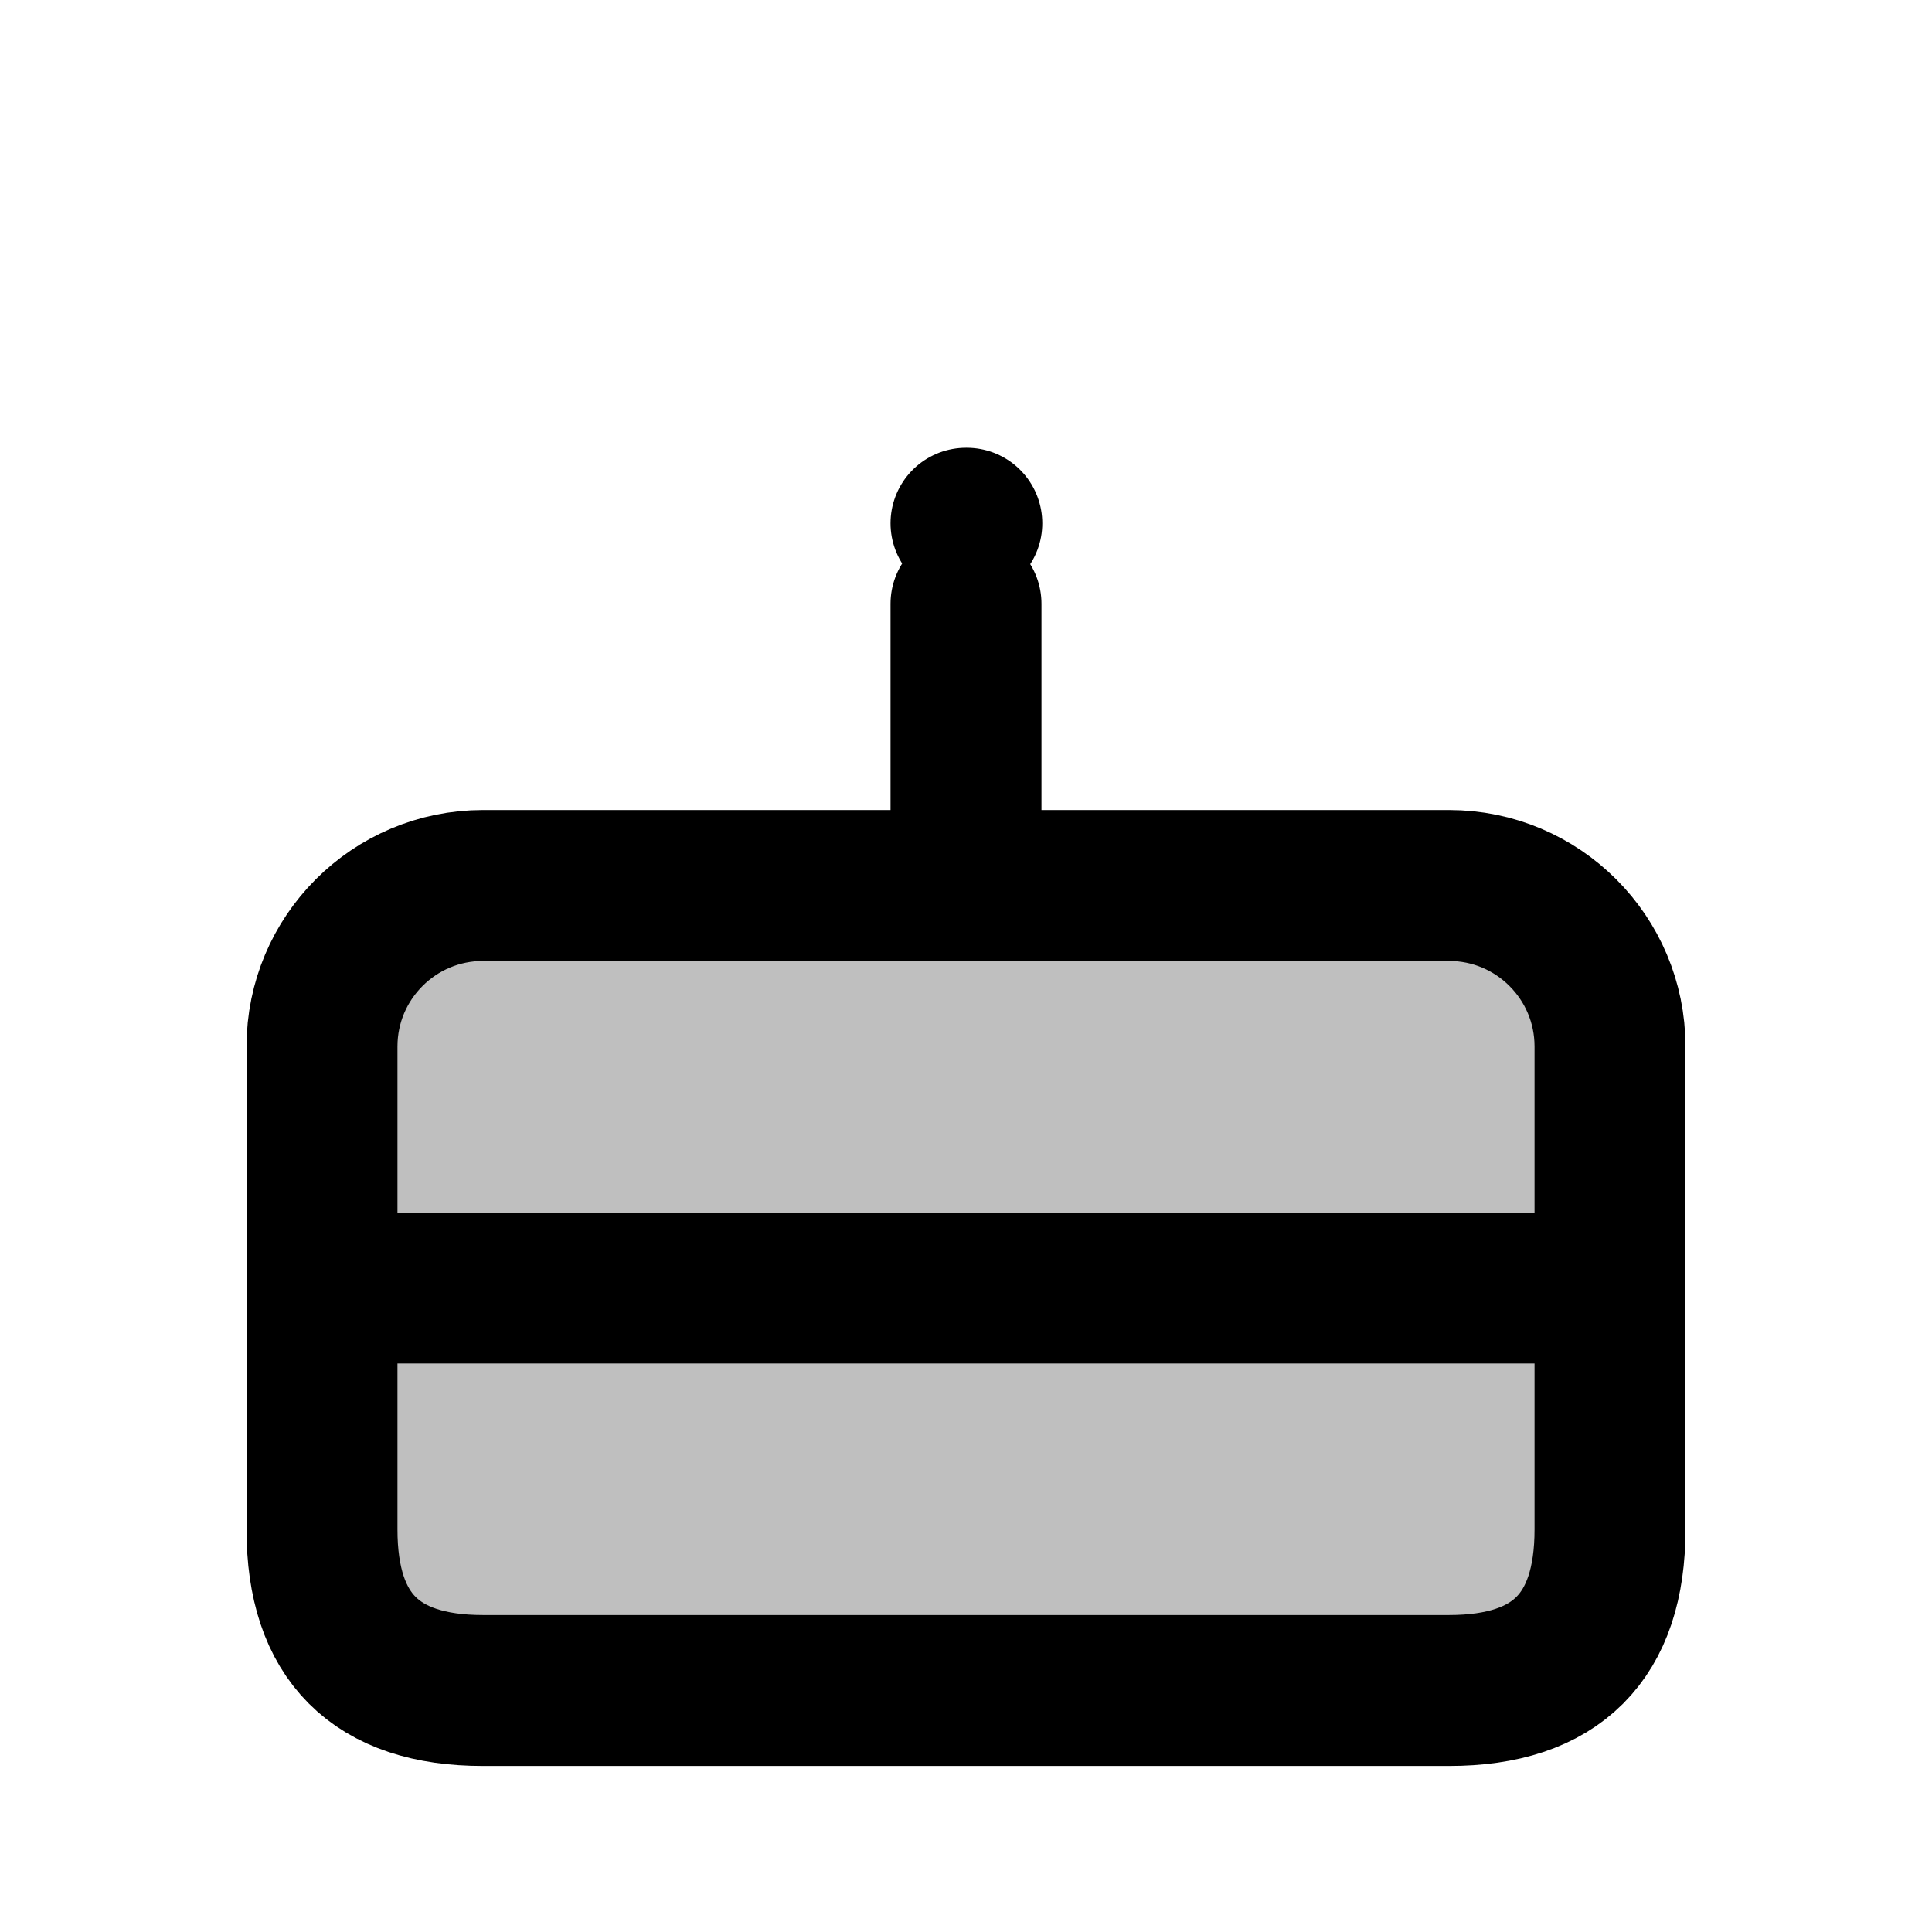
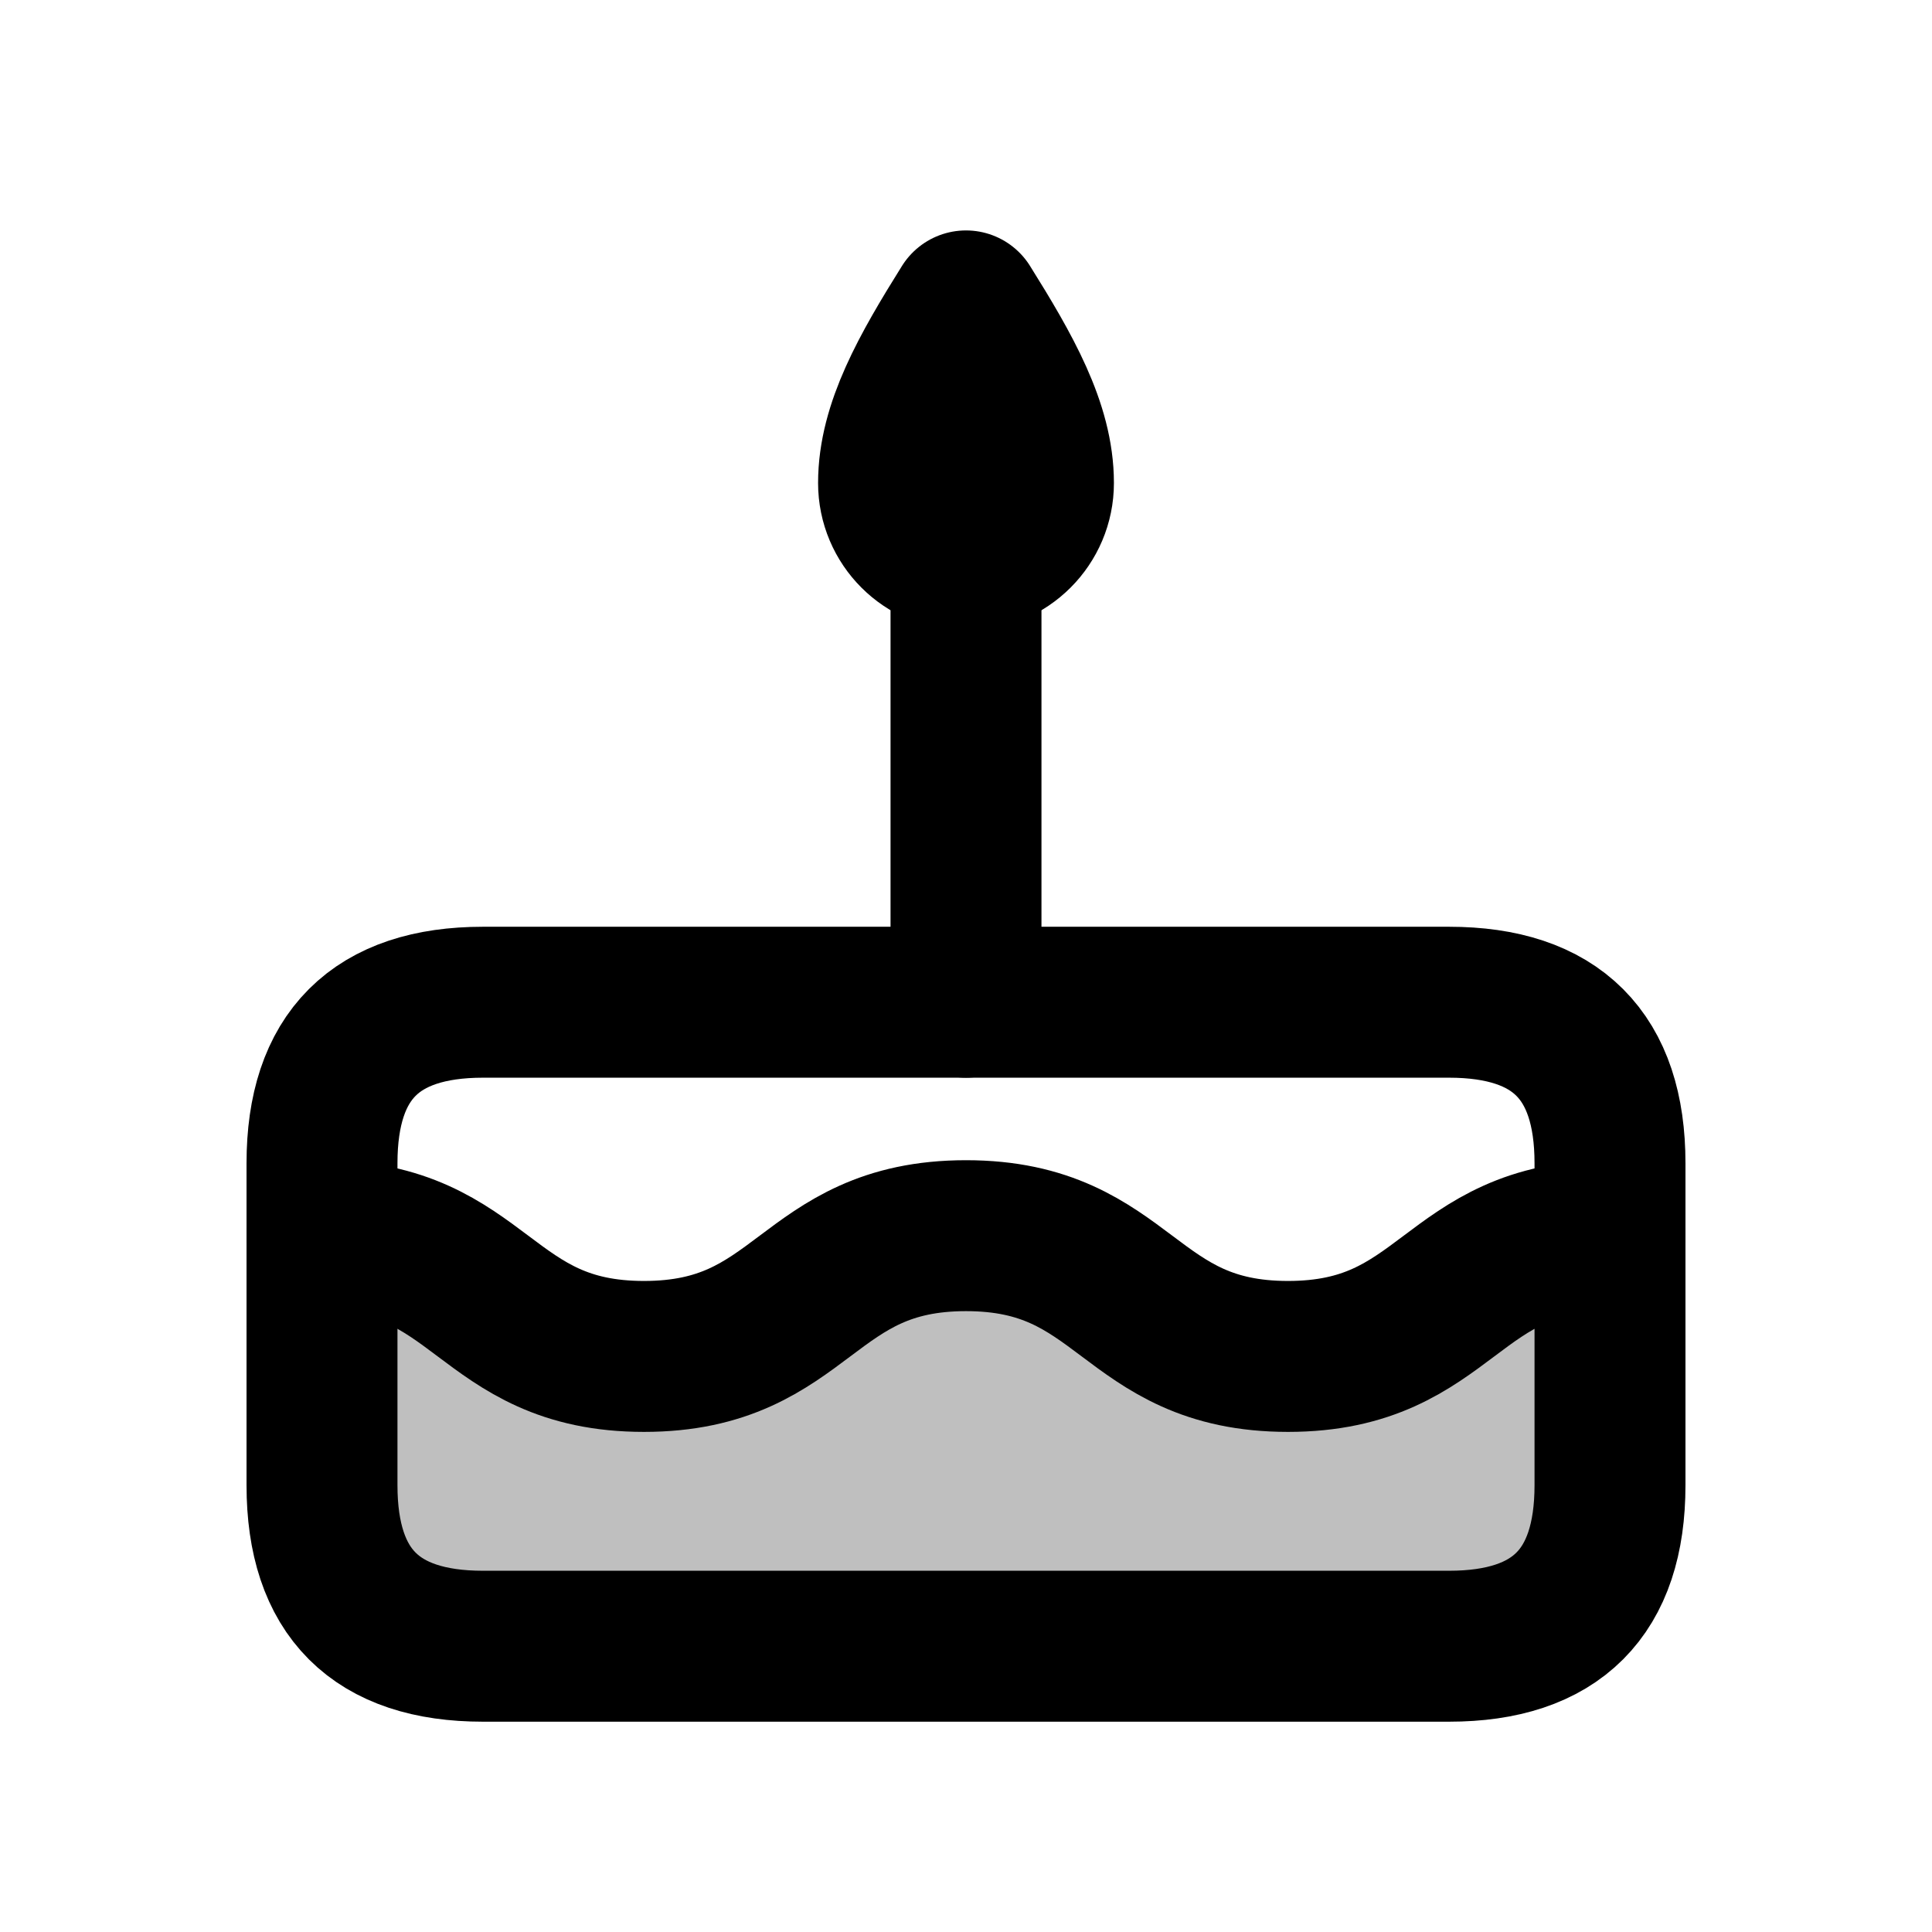
<svg xmlns="http://www.w3.org/2000/svg" viewBox="0 0 24 24" width="16" height="16">
-   <path class="secondary" fill-rule="evenodd" fill="currentColor" fill-opacity="0.25" d="M6 21 L18 21 Q20 21 20 19 L20 13 A2 2 0 0 0 18 11 L6 11 A2 2 0 0 0 4 13 L4 19 Q4 21 6 21 Z" />
+   <path class="secondary" fill-rule="evenodd" fill="currentColor" fill-opacity="0.25" d="M6 20.45 L18 20.45 Q20 20.45 20 18.45 L20 15.35 C18 15.35 18 16.85 16 16.85 S14 15.35 12 15.35 S10 16.85 8 16.85 S6 15.35 4 15.35 L4 18.45 Q4 20.45 6 20.45 Z" />
  <g class="primary" fill="none" stroke="currentColor" stroke-width="1.875" stroke-linecap="round" stroke-linejoin="round">
-     <path d="M6 21 L18 21 Q20 21 20 19 L20 13 A2 2 0 0 0 18 11 L6 11 A2 2 0 0 0 4 13 L4 19 Q4 21 6 21 Z" />
-     <path d="M4 16 L 20 16" />
-     <path d="M12 11 L 12 7.5" />
-     <path d="M12 6.5 L 12.01 6.5" />
+     <path d="M4 18.45 Q4 20.45 6 20.45 L18 20.45 Q20 20.45 20 18.45 L20 14.45 Q20 12.45 18 12.45 L6 12.45 Q4 12.45 4 14.45 Z" />
+     <path d="M4 15.35 C6 15.35 6 16.85 8 16.85 S10 15.35 12 15.35 S14 16.85 16 16.85 S18 15.35 20 15.35" />
+     <path d="M12 12.45 L 12 7" />
+     <path d="M12 3.8 C12.5 4.6 12.9 5.3 12.9 6 A0.9 0.9 0 0 1 11.1 6 C11.1 5.3 11.5 4.6 12 3.8 Z" />
  </g>
</svg>
